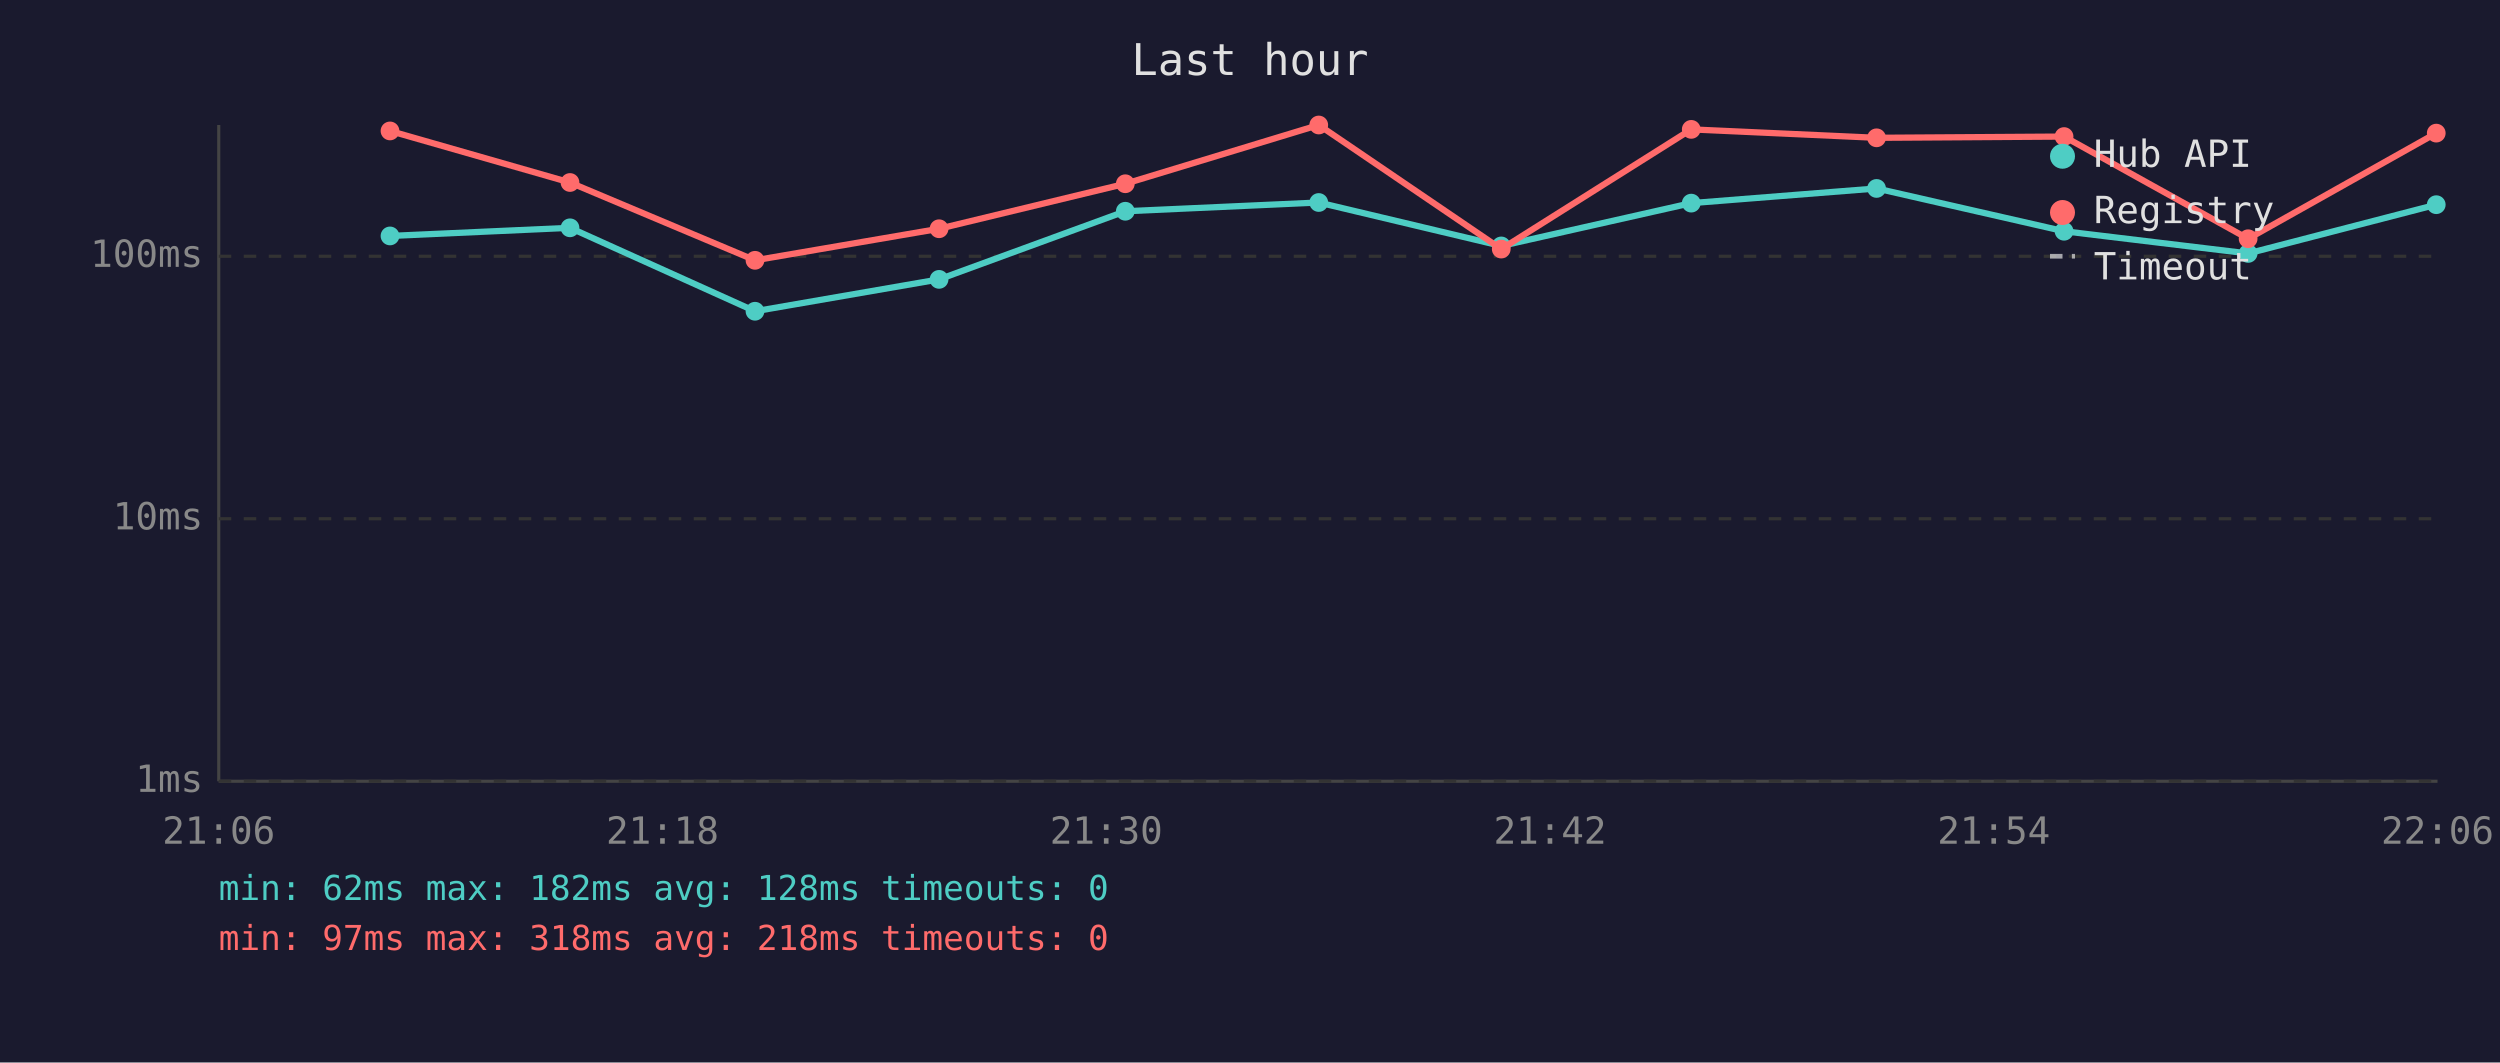
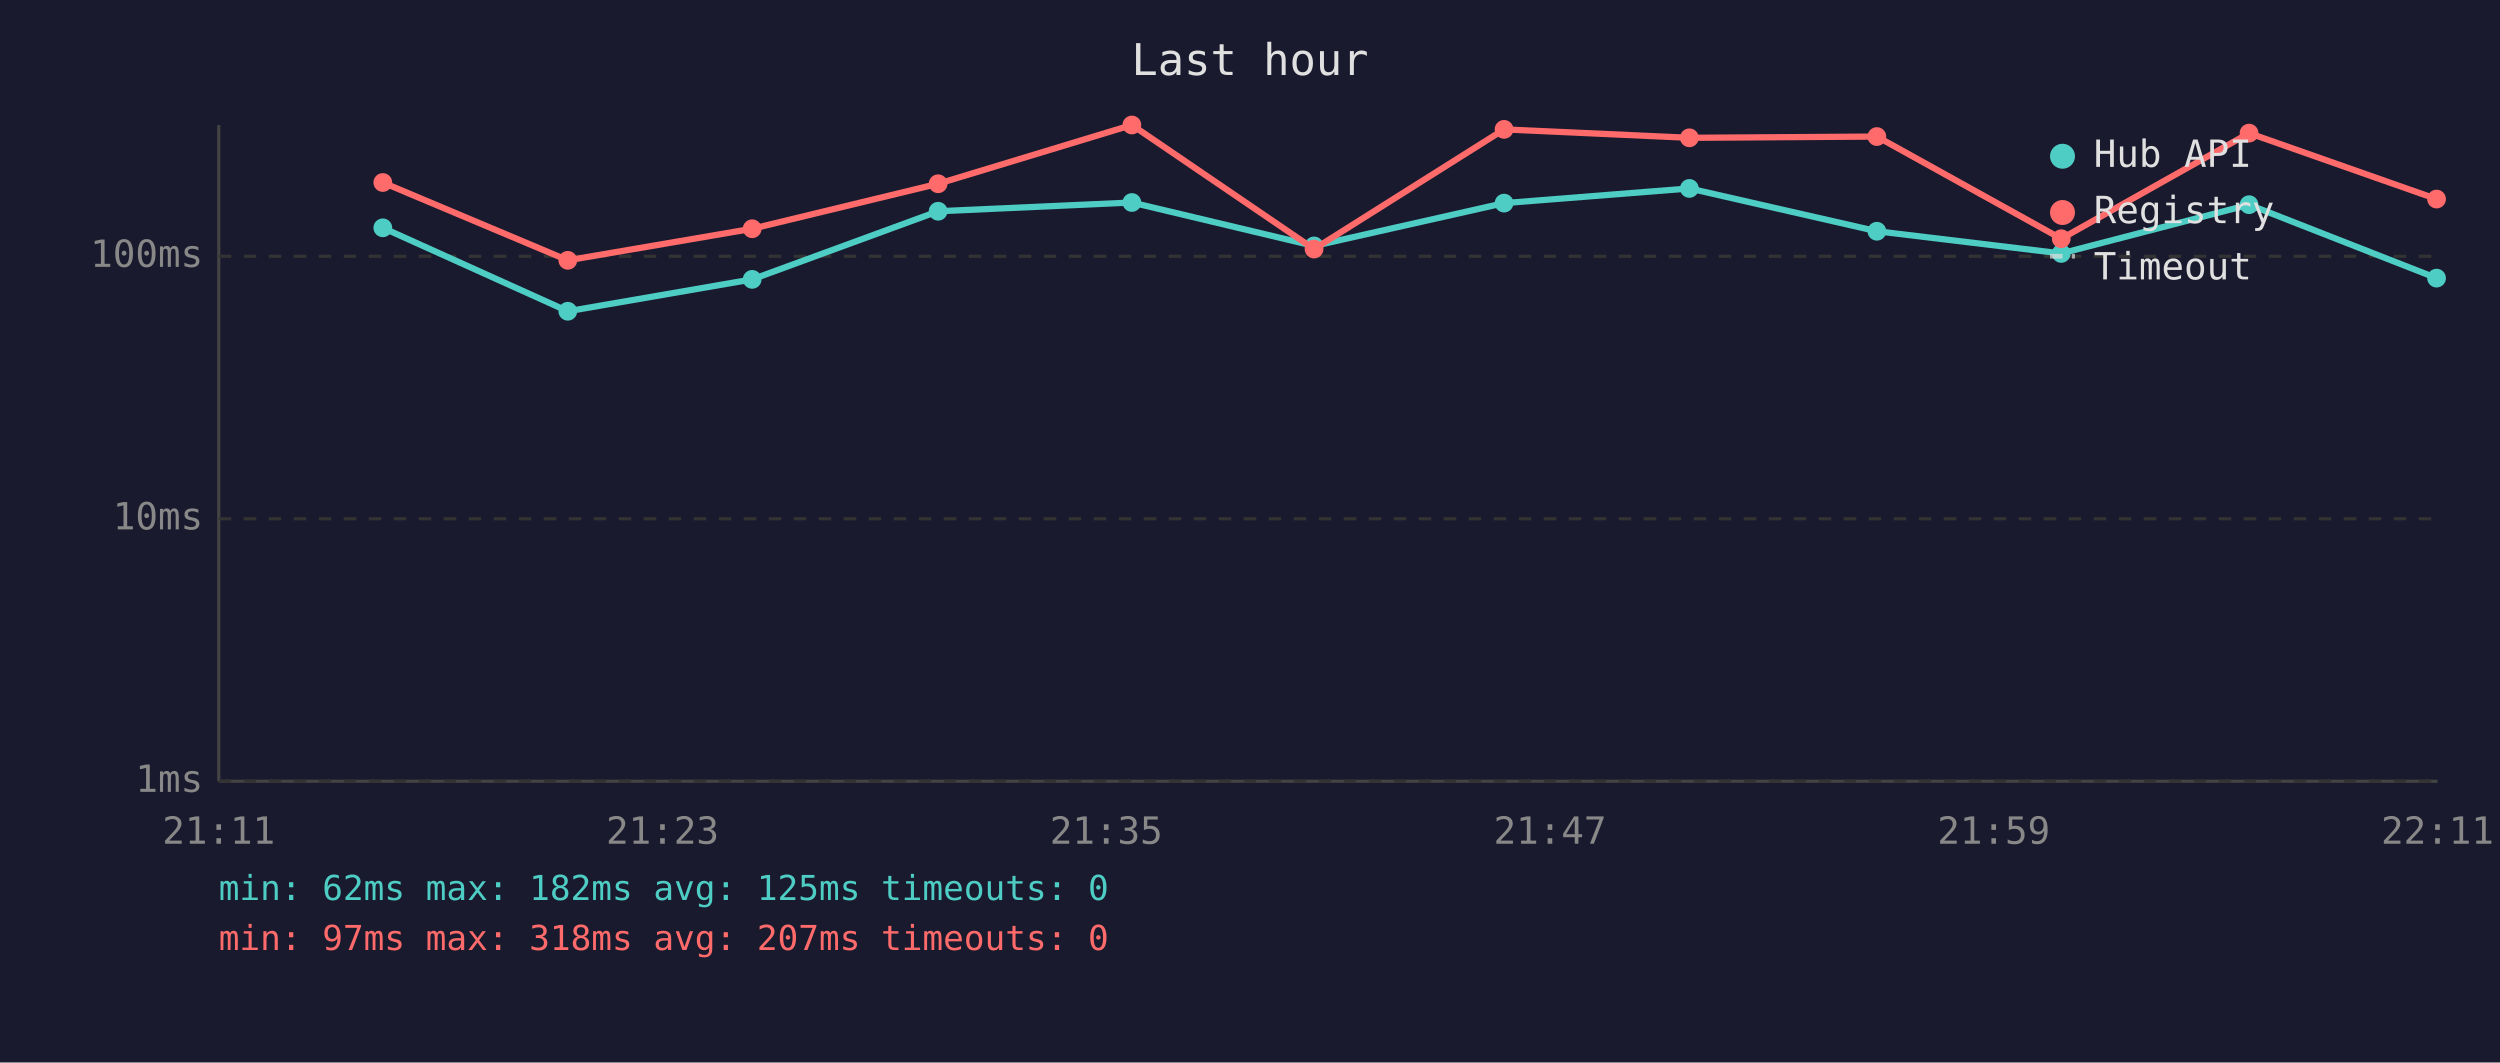
<svg xmlns="http://www.w3.org/2000/svg" viewBox="0 0 800 340" font-family="monospace" font-size="12">
  <rect width="800" height="340" fill="#1a1a2e" />
  <text x="400" y="24" fill="#e0e0e0" font-size="14" text-anchor="middle">Last hour</text>
  <line x1="70" y1="40" x2="70" y2="250" stroke="#444" stroke-width="1" />
  <line x1="70" y1="250" x2="780" y2="250" stroke="#444" stroke-width="1" />
  <line x1="70" y1="250" x2="780" y2="250" stroke="#333" stroke-width="1" stroke-dasharray="4" />
  <text x="65" y="250" fill="#888" text-anchor="end" dominant-baseline="middle">1ms</text>
  <line x1="70" y1="166" x2="780" y2="166" stroke="#333" stroke-width="1" stroke-dasharray="4" />
  <text x="65" y="166" fill="#888" text-anchor="end" dominant-baseline="middle">10ms</text>
  <line x1="70" y1="82" x2="780" y2="82" stroke="#333" stroke-width="1" stroke-dasharray="4" />
  <text x="65" y="82" fill="#888" text-anchor="end" dominant-baseline="middle">100ms</text>
-   <text x="70" y="270" fill="#888" text-anchor="middle">21:06</text>
-   <text x="212" y="270" fill="#888" text-anchor="middle">21:18</text>
-   <text x="354" y="270" fill="#888" text-anchor="middle">21:30</text>
-   <text x="496" y="270" fill="#888" text-anchor="middle">21:42</text>
-   <text x="638" y="270" fill="#888" text-anchor="middle">21:54</text>
-   <text x="780" y="270" fill="#888" text-anchor="middle">22:06</text>
-   <polyline points="124.8,75.5 182.4,72.9 241.6,99.6 300.5,89.4 360.1,67.6 422.0,64.8 480.4,78.7 541.2,65.0 600.5,60.3 660.5,74.0 719.4,81.1 779.6,65.5" fill="none" stroke="#4ecdc4" stroke-width="2" opacity="1" />
-   <circle cx="124.8" cy="75.5" r="3" fill="#4ecdc4" />
-   <circle cx="182.4" cy="72.9" r="3" fill="#4ecdc4" />
-   <circle cx="241.6" cy="99.6" r="3" fill="#4ecdc4" />
-   <circle cx="300.5" cy="89.4" r="3" fill="#4ecdc4" />
-   <circle cx="360.1" cy="67.6" r="3" fill="#4ecdc4" />
-   <circle cx="422.0" cy="64.8" r="3" fill="#4ecdc4" />
-   <circle cx="480.4" cy="78.7" r="3" fill="#4ecdc4" />
-   <circle cx="541.2" cy="65.0" r="3" fill="#4ecdc4" />
-   <circle cx="600.5" cy="60.3" r="3" fill="#4ecdc4" />
-   <circle cx="660.5" cy="74.0" r="3" fill="#4ecdc4" />
-   <circle cx="719.4" cy="81.1" r="3" fill="#4ecdc4" />
-   <circle cx="779.6" cy="65.5" r="3" fill="#4ecdc4" />
-   <polyline points="124.8,41.9 182.4,58.4 241.6,83.3 300.5,73.2 360.1,58.8 422.0,40.0 480.4,79.7 541.2,41.4 600.5,44.1 660.5,43.7 719.4,76.4 779.6,42.6" fill="none" stroke="#ff6b6b" stroke-width="2" opacity="1" />
-   <circle cx="124.8" cy="41.9" r="3" fill="#ff6b6b" />
-   <circle cx="182.4" cy="58.4" r="3" fill="#ff6b6b" />
-   <circle cx="241.6" cy="83.3" r="3" fill="#ff6b6b" />
-   <circle cx="300.5" cy="73.2" r="3" fill="#ff6b6b" />
-   <circle cx="360.1" cy="58.8" r="3" fill="#ff6b6b" />
-   <circle cx="422.0" cy="40.0" r="3" fill="#ff6b6b" />
-   <circle cx="480.4" cy="79.7" r="3" fill="#ff6b6b" />
-   <circle cx="541.2" cy="41.4" r="3" fill="#ff6b6b" />
-   <circle cx="600.5" cy="44.1" r="3" fill="#ff6b6b" />
-   <circle cx="660.5" cy="43.7" r="3" fill="#ff6b6b" />
-   <circle cx="719.4" cy="76.4" r="3" fill="#ff6b6b" />
-   <circle cx="779.6" cy="42.6" r="3" fill="#ff6b6b" />
+   <text x="70" y="270" fill="#888" text-anchor="middle">21:11</text>
+   <text x="212" y="270" fill="#888" text-anchor="middle">21:23</text>
+   <text x="354" y="270" fill="#888" text-anchor="middle">21:35</text>
+   <text x="496" y="270" fill="#888" text-anchor="middle">21:47</text>
+   <text x="638" y="270" fill="#888" text-anchor="middle">21:59</text>
+   <text x="780" y="270" fill="#888" text-anchor="middle">22:11</text>
+   <polyline points="122.5,72.9 181.7,99.6 240.7,89.4 300.2,67.6 362.2,64.8 420.5,78.7 481.3,65.0 540.6,60.3 600.6,74.0 659.6,81.1 719.7,65.5 779.7,89.0" fill="none" stroke="#4ecdc4" stroke-width="2" opacity="1" />
+   <circle cx="122.5" cy="72.9" r="3" fill="#4ecdc4" />
+   <circle cx="181.7" cy="99.6" r="3" fill="#4ecdc4" />
+   <circle cx="240.7" cy="89.4" r="3" fill="#4ecdc4" />
+   <circle cx="300.2" cy="67.6" r="3" fill="#4ecdc4" />
+   <circle cx="362.2" cy="64.8" r="3" fill="#4ecdc4" />
+   <circle cx="420.5" cy="78.7" r="3" fill="#4ecdc4" />
+   <circle cx="481.3" cy="65.0" r="3" fill="#4ecdc4" />
+   <circle cx="540.6" cy="60.3" r="3" fill="#4ecdc4" />
+   <circle cx="600.6" cy="74.0" r="3" fill="#4ecdc4" />
+   <circle cx="659.6" cy="81.1" r="3" fill="#4ecdc4" />
+   <circle cx="719.7" cy="65.5" r="3" fill="#4ecdc4" />
+   <circle cx="779.7" cy="89.0" r="3" fill="#4ecdc4" />
+   <polyline points="122.5,58.4 181.7,83.3 240.7,73.2 300.2,58.8 362.2,40.0 420.5,79.7 481.3,41.4 540.6,44.1 600.6,43.7 659.6,76.4 719.7,42.6 779.7,63.7" fill="none" stroke="#ff6b6b" stroke-width="2" opacity="1" />
+   <circle cx="122.5" cy="58.4" r="3" fill="#ff6b6b" />
+   <circle cx="181.7" cy="83.3" r="3" fill="#ff6b6b" />
+   <circle cx="240.7" cy="73.2" r="3" fill="#ff6b6b" />
+   <circle cx="300.2" cy="58.8" r="3" fill="#ff6b6b" />
+   <circle cx="362.2" cy="40.0" r="3" fill="#ff6b6b" />
+   <circle cx="420.5" cy="79.7" r="3" fill="#ff6b6b" />
+   <circle cx="481.3" cy="41.4" r="3" fill="#ff6b6b" />
+   <circle cx="540.6" cy="44.1" r="3" fill="#ff6b6b" />
+   <circle cx="600.6" cy="43.7" r="3" fill="#ff6b6b" />
+   <circle cx="659.6" cy="76.4" r="3" fill="#ff6b6b" />
+   <circle cx="719.7" cy="42.6" r="3" fill="#ff6b6b" />
+   <circle cx="779.7" cy="63.7" r="3" fill="#ff6b6b" />
  <circle cx="660" cy="50" r="4" fill="#4ecdc4" />
  <text x="670" y="50" fill="#e0e0e0" dominant-baseline="middle">Hub API</text>
  <circle cx="660" cy="68" r="4" fill="#ff6b6b" />
  <text x="670" y="68" fill="#e0e0e0" dominant-baseline="middle">Registry</text>
  <line x1="656" y1="82" x2="664" y2="82" stroke="#e0e0e0" stroke-width="1.5" stroke-dasharray="4,3" opacity="0.7" />
  <text x="670" y="86" fill="#e0e0e0" dominant-baseline="middle">Timeout</text>
-   <text x="70" y="288" fill="#4ecdc4" font-size="11">min: 62ms  max: 182ms  avg: 128ms  timeouts: 0</text>
-   <text x="70" y="304" fill="#ff6b6b" font-size="11">min: 97ms  max: 318ms  avg: 218ms  timeouts: 0</text>
+   <text x="70" y="288" fill="#4ecdc4" font-size="11">min: 62ms  max: 182ms  avg: 125ms  timeouts: 0</text>
+   <text x="70" y="304" fill="#ff6b6b" font-size="11">min: 97ms  max: 318ms  avg: 207ms  timeouts: 0</text>
</svg>
